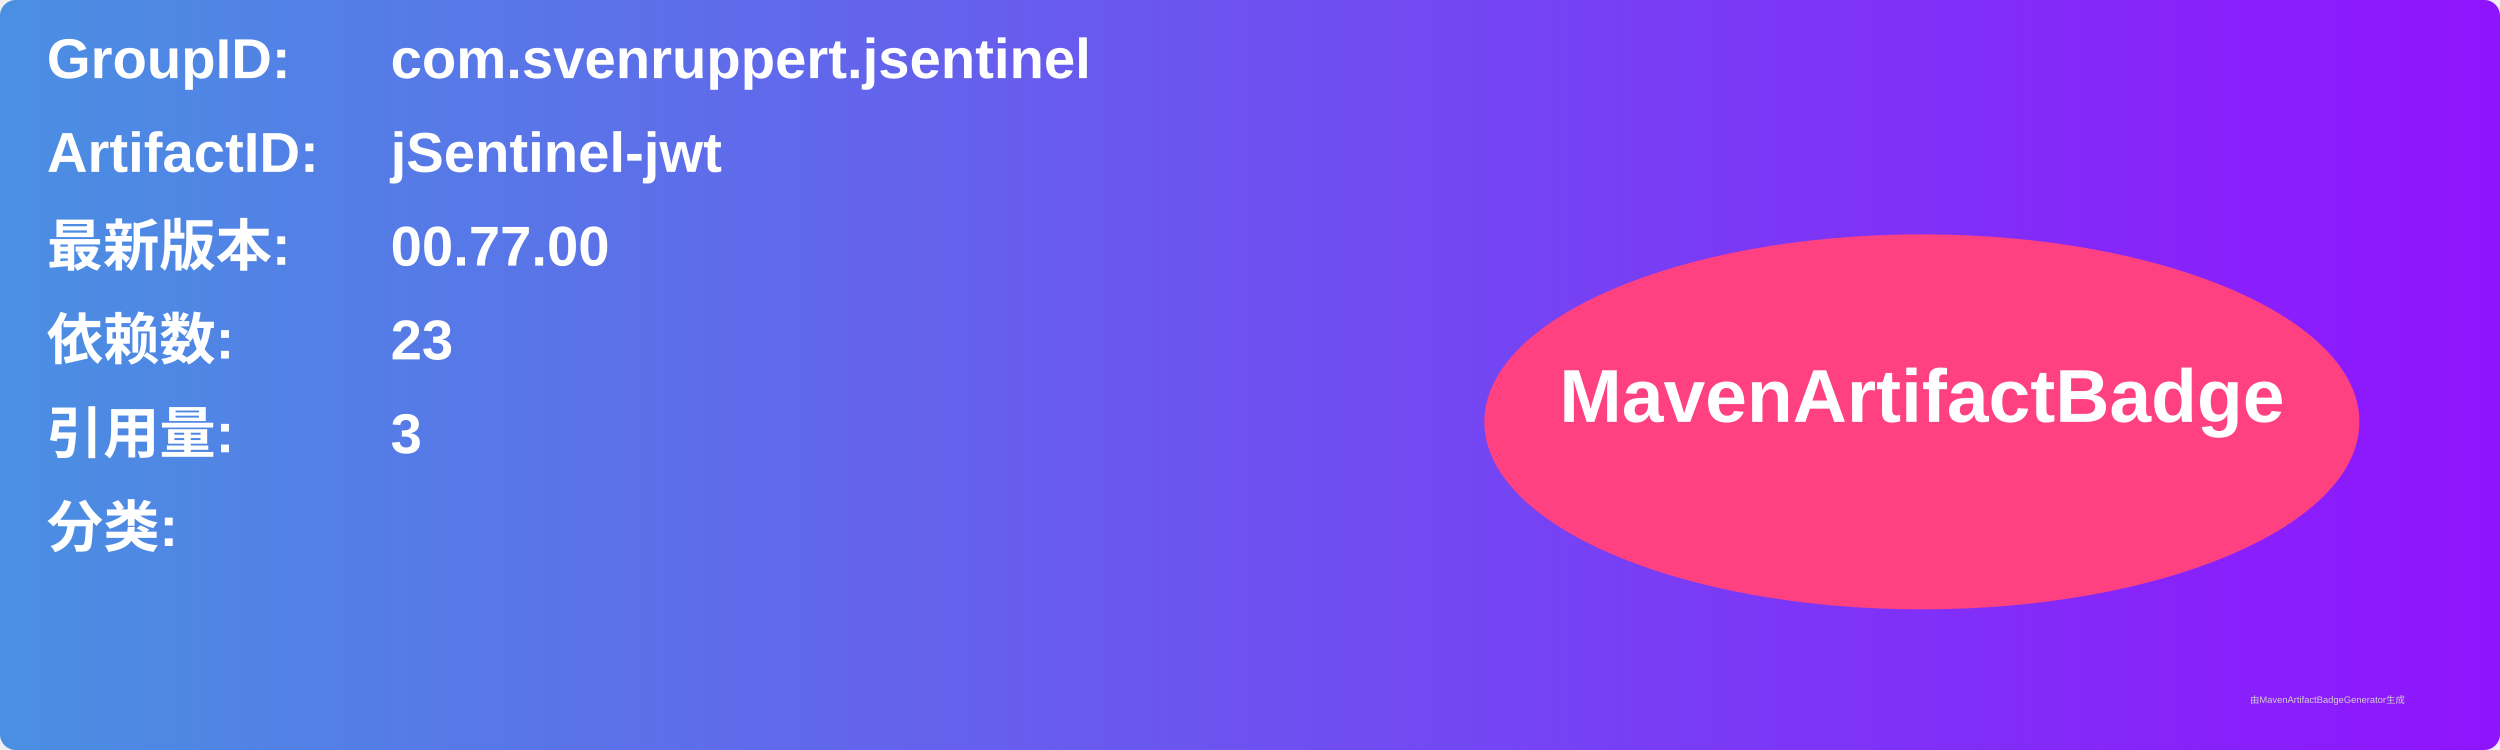
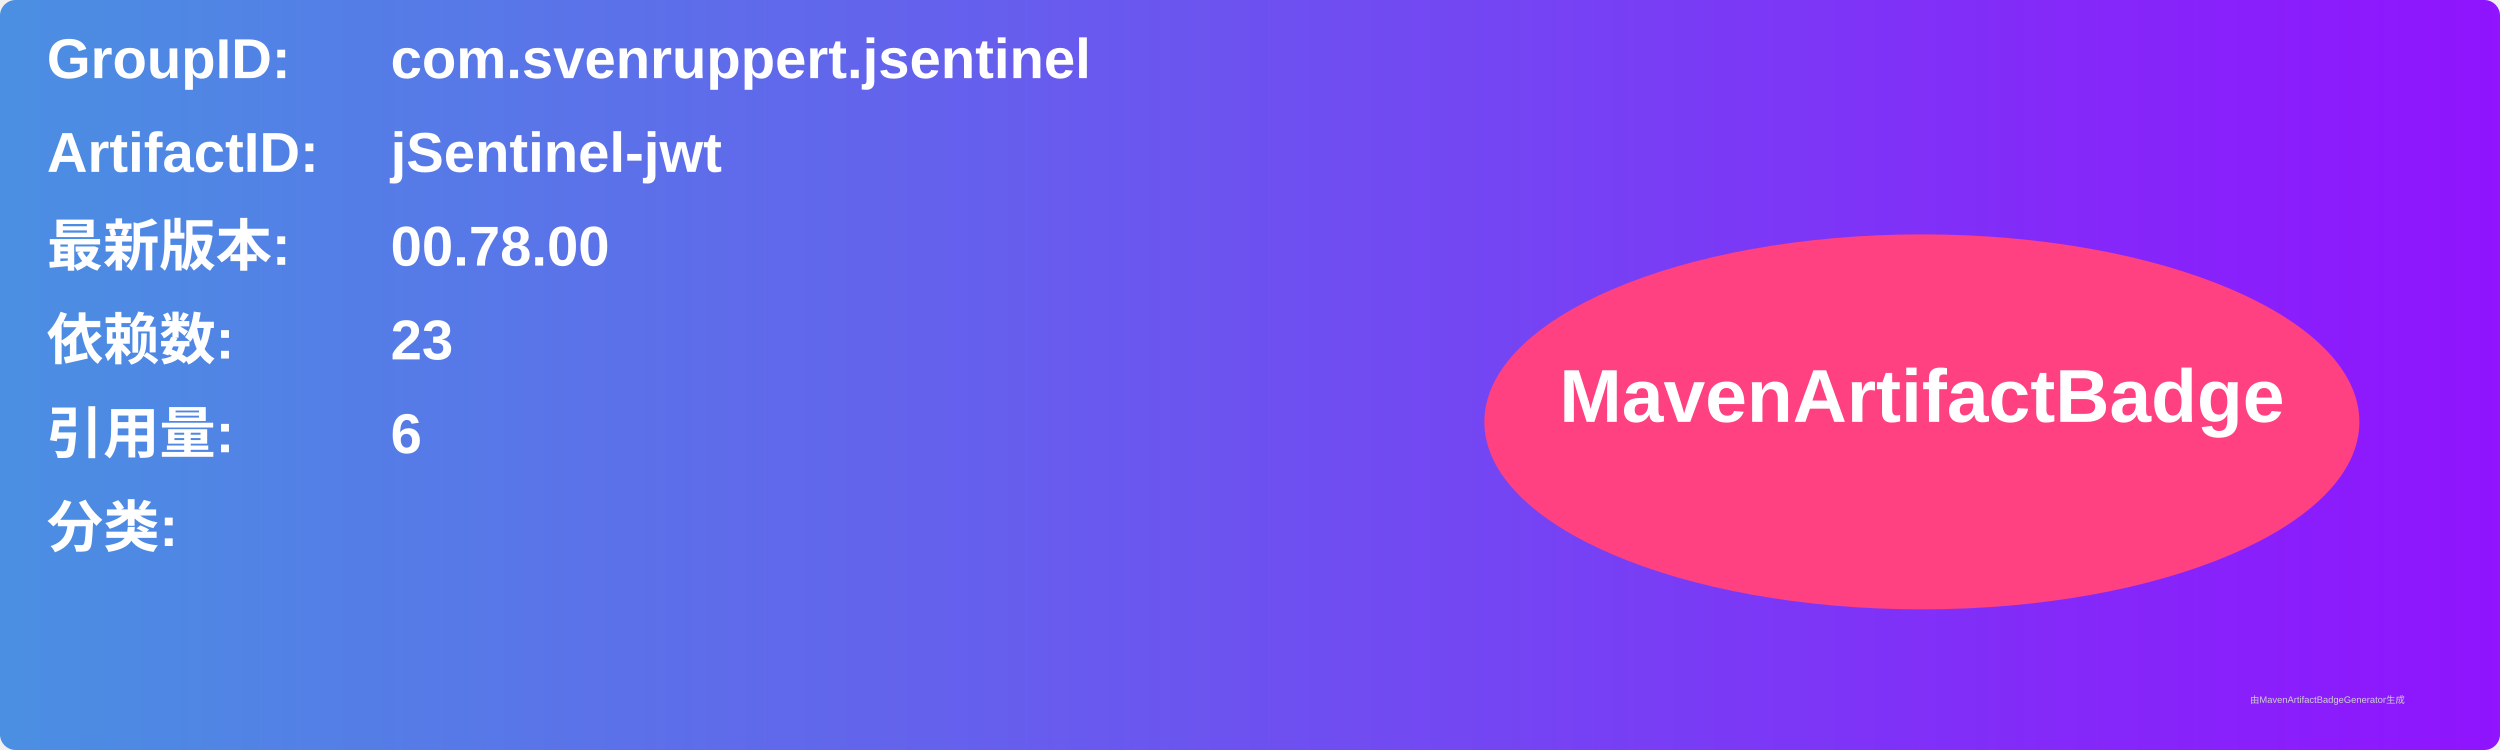
<svg xmlns="http://www.w3.org/2000/svg" width="800" height="240" viewBox="0 0 800 240">
  <linearGradient id="grad" x1="0%" y1="0%" x2="100%" y2="0%">
    <stop offset="0%" stop-color="#4a90e2" />
    <stop offset="100%" stop-color="#9013fe" />
  </linearGradient>
  <rect width="100%" height="100%" rx="5" ry="5" fill="url(#grad)" />
  <g transform="translate(15, 15)">
    <text x="0" y="10" font-family="Arial" font-size="18" fill="white" font-weight="bold" width="260">GroupID:</text>
    <text x="110" y="10" font-family="Arial" font-size="18" fill="white" font-weight="bold" width="460">com.svenruppert.jsentinel</text>
    <text x="0" y="40" font-family="Arial" font-size="18" fill="white" font-weight="bold" width="260">ArtifactID:</text>
    <text x="110" y="40" font-family="Arial" font-size="18" fill="white" font-weight="bold" width="460">jSentinel-jwt</text>
    <text x="0" y="70" font-family="Arial" font-size="18" fill="white" font-weight="bold">最新版本:</text>
    <text x="110" y="70" font-family="Arial" font-size="18" fill="white" font-weight="bold">
-       <tspan font-weight="bold">00.77.00</tspan>
+       <tspan font-weight="bold">00.78.00</tspan>
    </text>
    <text x="0" y="100" font-family="Arial" font-size="18" fill="white" font-weight="bold">依赖数: </text>
    <text x="110" y="100" font-family="Arial" font-size="18" fill="white">
      <tspan font-weight="bold">23</tspan>
    </text>
    <text x="0" y="130" font-family="Arial" font-size="18" fill="white" font-weight="bold">引用量: </text>
    <text x="110" y="130" font-family="Arial" font-size="18" fill="white">
-       <tspan font-weight="bold">3</tspan>
+       <tspan font-weight="bold">6</tspan>
    </text>
    <text x="0" y="160" font-family="Arial" font-size="18" fill="white" font-weight="bold">分类:</text>
    <text x="10" y="190" font-family="Arial" font-size="10" fill="white">
      <tspan font-weight="bold" />
    </text>
    <ellipse cx="600" cy="120" rx="140" ry="60" fill="#ff4081" />
    <text x="600" y="120" text-anchor="middle" font-family="Arial" font-size="24" fill="white" font-weight="bold">MavenArtifactBadge</text>
  </g>
  <text x="720" y="225" font-family="Arial" font-size="3" fill="#d0d0d0">由MavenArtifactBadgeGenerator生成</text>
</svg>
